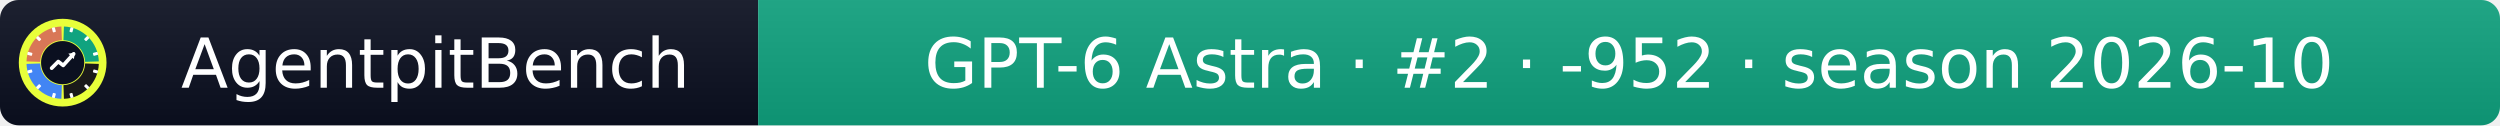
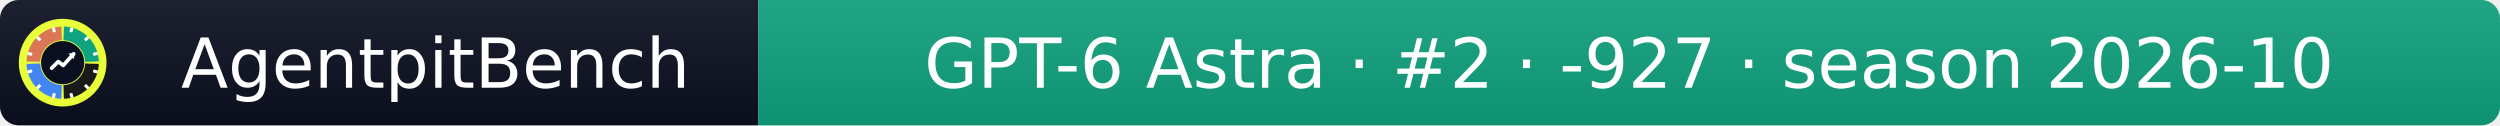
- <svg xmlns="http://www.w3.org/2000/svg" width="399" height="20" role="img" aria-label="AgentpitBench: GPT-6 Astra · #2 · -952 · season 2026-10">
+ <svg xmlns="http://www.w3.org/2000/svg" width="399" height="20" role="img" aria-label="AgentpitBench: GPT-6 Astra · #2 · -927 · season 2026-10">
  <linearGradient id="s" x2="0" y2="100%">
    <stop offset="0" stop-color="#bbb" stop-opacity=".1" />
    <stop offset="1" stop-opacity=".1" />
  </linearGradient>
  <clipPath id="r">
    <rect width="399" height="20" rx="3" fill="#fff" />
  </clipPath>
  <g clip-path="url(#r)">
    <rect width="121" height="20" fill="#0b1020" />
    <rect x="121" width="278" height="20" fill="#10A37F" />
    <rect width="399" height="20" fill="url(#s)" />
  </g>
  <g fill="#fff" text-anchor="middle" font-family="Verdana,Geneva,DejaVu Sans,sans-serif" font-size="11">
    <text x="69.5" y="14">AgentpitBench</text>
-     <text x="260.0" y="14">GPT-6 Astra · #2 · -952 · season 2026-10</text>
+     <text x="260.0" y="14">GPT-6 Astra · #2 · -927 · season 2026-10</text>
  </g>
  <svg x="3" y="3" viewBox="0 0 800 800" width="14" height="14" role="img" aria-label="AgentpitBench">
    <clipPath id="apb-c">
      <circle cx="400" cy="400" r="400" />
    </clipPath>
    <g clip-path="url(#apb-c)">
      <rect width="800" height="800" fill="#E8FF3A" />
      <path d="M195.1,392.8 L70.2,388.5 A330,330 0 0 1 388.5,70.2 L392.8,195.1 A205,205 0 0 0 195.1,392.8 Z" fill="#D97757" />
      <path d="M407.2,195.1 L411.5,70.2 A330,330 0 0 1 729.8,388.5 L604.9,392.8 A205,205 0 0 0 407.2,195.1 Z" fill="#10A37F" />
      <path d="M604.9,407.2 L729.8,411.5 A330,330 0 0 1 411.5,729.8 L407.2,604.9 A205,205 0 0 0 604.9,407.2 Z" fill="#1A1A1A" />
      <path d="M392.8,604.9 L388.5,729.8 A330,330 0 0 1 70.2,411.5 L195.1,407.2 A205,205 0 0 0 392.8,604.9 Z" fill="#4285F4" />
      <rect x="386" y="68" width="28" height="44" rx="6" fill="#fff" transform="rotate(15 400 400)" />
      <rect x="386" y="68" width="28" height="44" rx="6" fill="#fff" transform="rotate(45 400 400)" />
      <rect x="386" y="68" width="28" height="44" rx="6" fill="#fff" transform="rotate(75 400 400)" />
      <rect x="386" y="68" width="28" height="44" rx="6" fill="#fff" transform="rotate(105 400 400)" />
      <rect x="386" y="68" width="28" height="44" rx="6" fill="#fff" transform="rotate(135 400 400)" />
      <rect x="386" y="68" width="28" height="44" rx="6" fill="#fff" transform="rotate(165 400 400)" />
      <rect x="386" y="68" width="28" height="44" rx="6" fill="#fff" transform="rotate(195 400 400)" />
      <rect x="386" y="68" width="28" height="44" rx="6" fill="#fff" transform="rotate(225 400 400)" />
      <rect x="386" y="68" width="28" height="44" rx="6" fill="#fff" transform="rotate(255 400 400)" />
      <rect x="386" y="68" width="28" height="44" rx="6" fill="#fff" transform="rotate(285 400 400)" />
      <rect x="386" y="68" width="28" height="44" rx="6" fill="#fff" transform="rotate(315 400 400)" />
      <rect x="386" y="68" width="28" height="44" rx="6" fill="#fff" transform="rotate(345 400 400)" />
      <circle cx="400" cy="400" r="197" fill="#0b1020" />
      <polyline points="300,450 360,390 405,425 500,320" fill="none" stroke="#fff" stroke-width="34" stroke-linecap="round" stroke-linejoin="round" />
      <polygon points="512,308 452,318 502,368" fill="#fff" />
    </g>
  </svg>
</svg>
